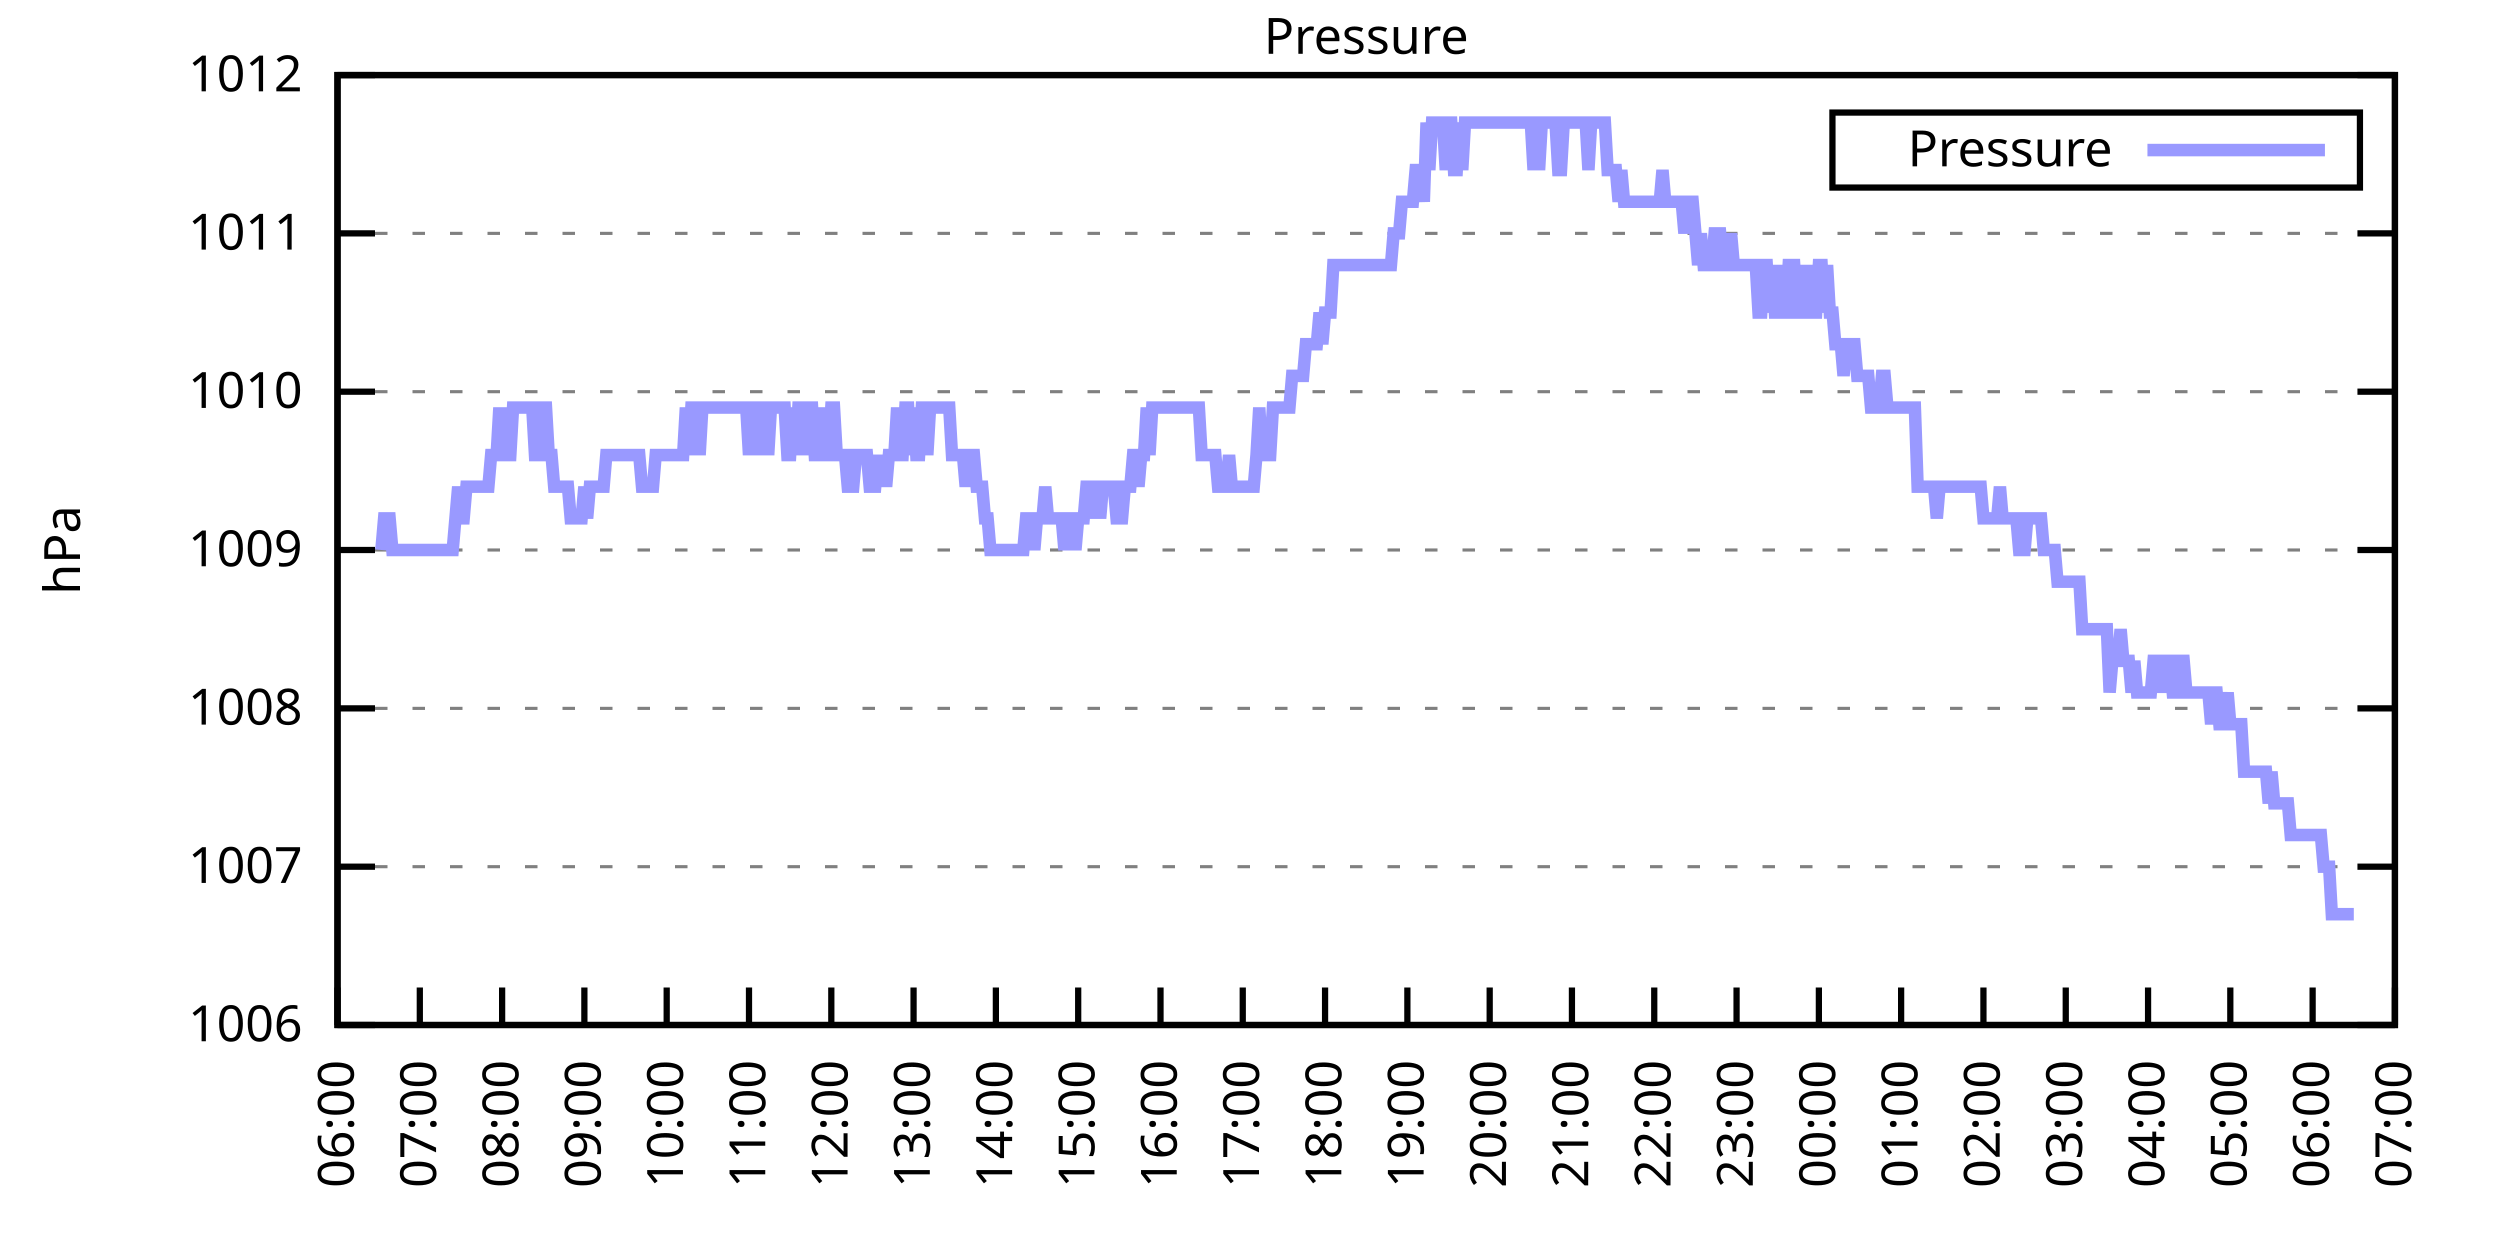
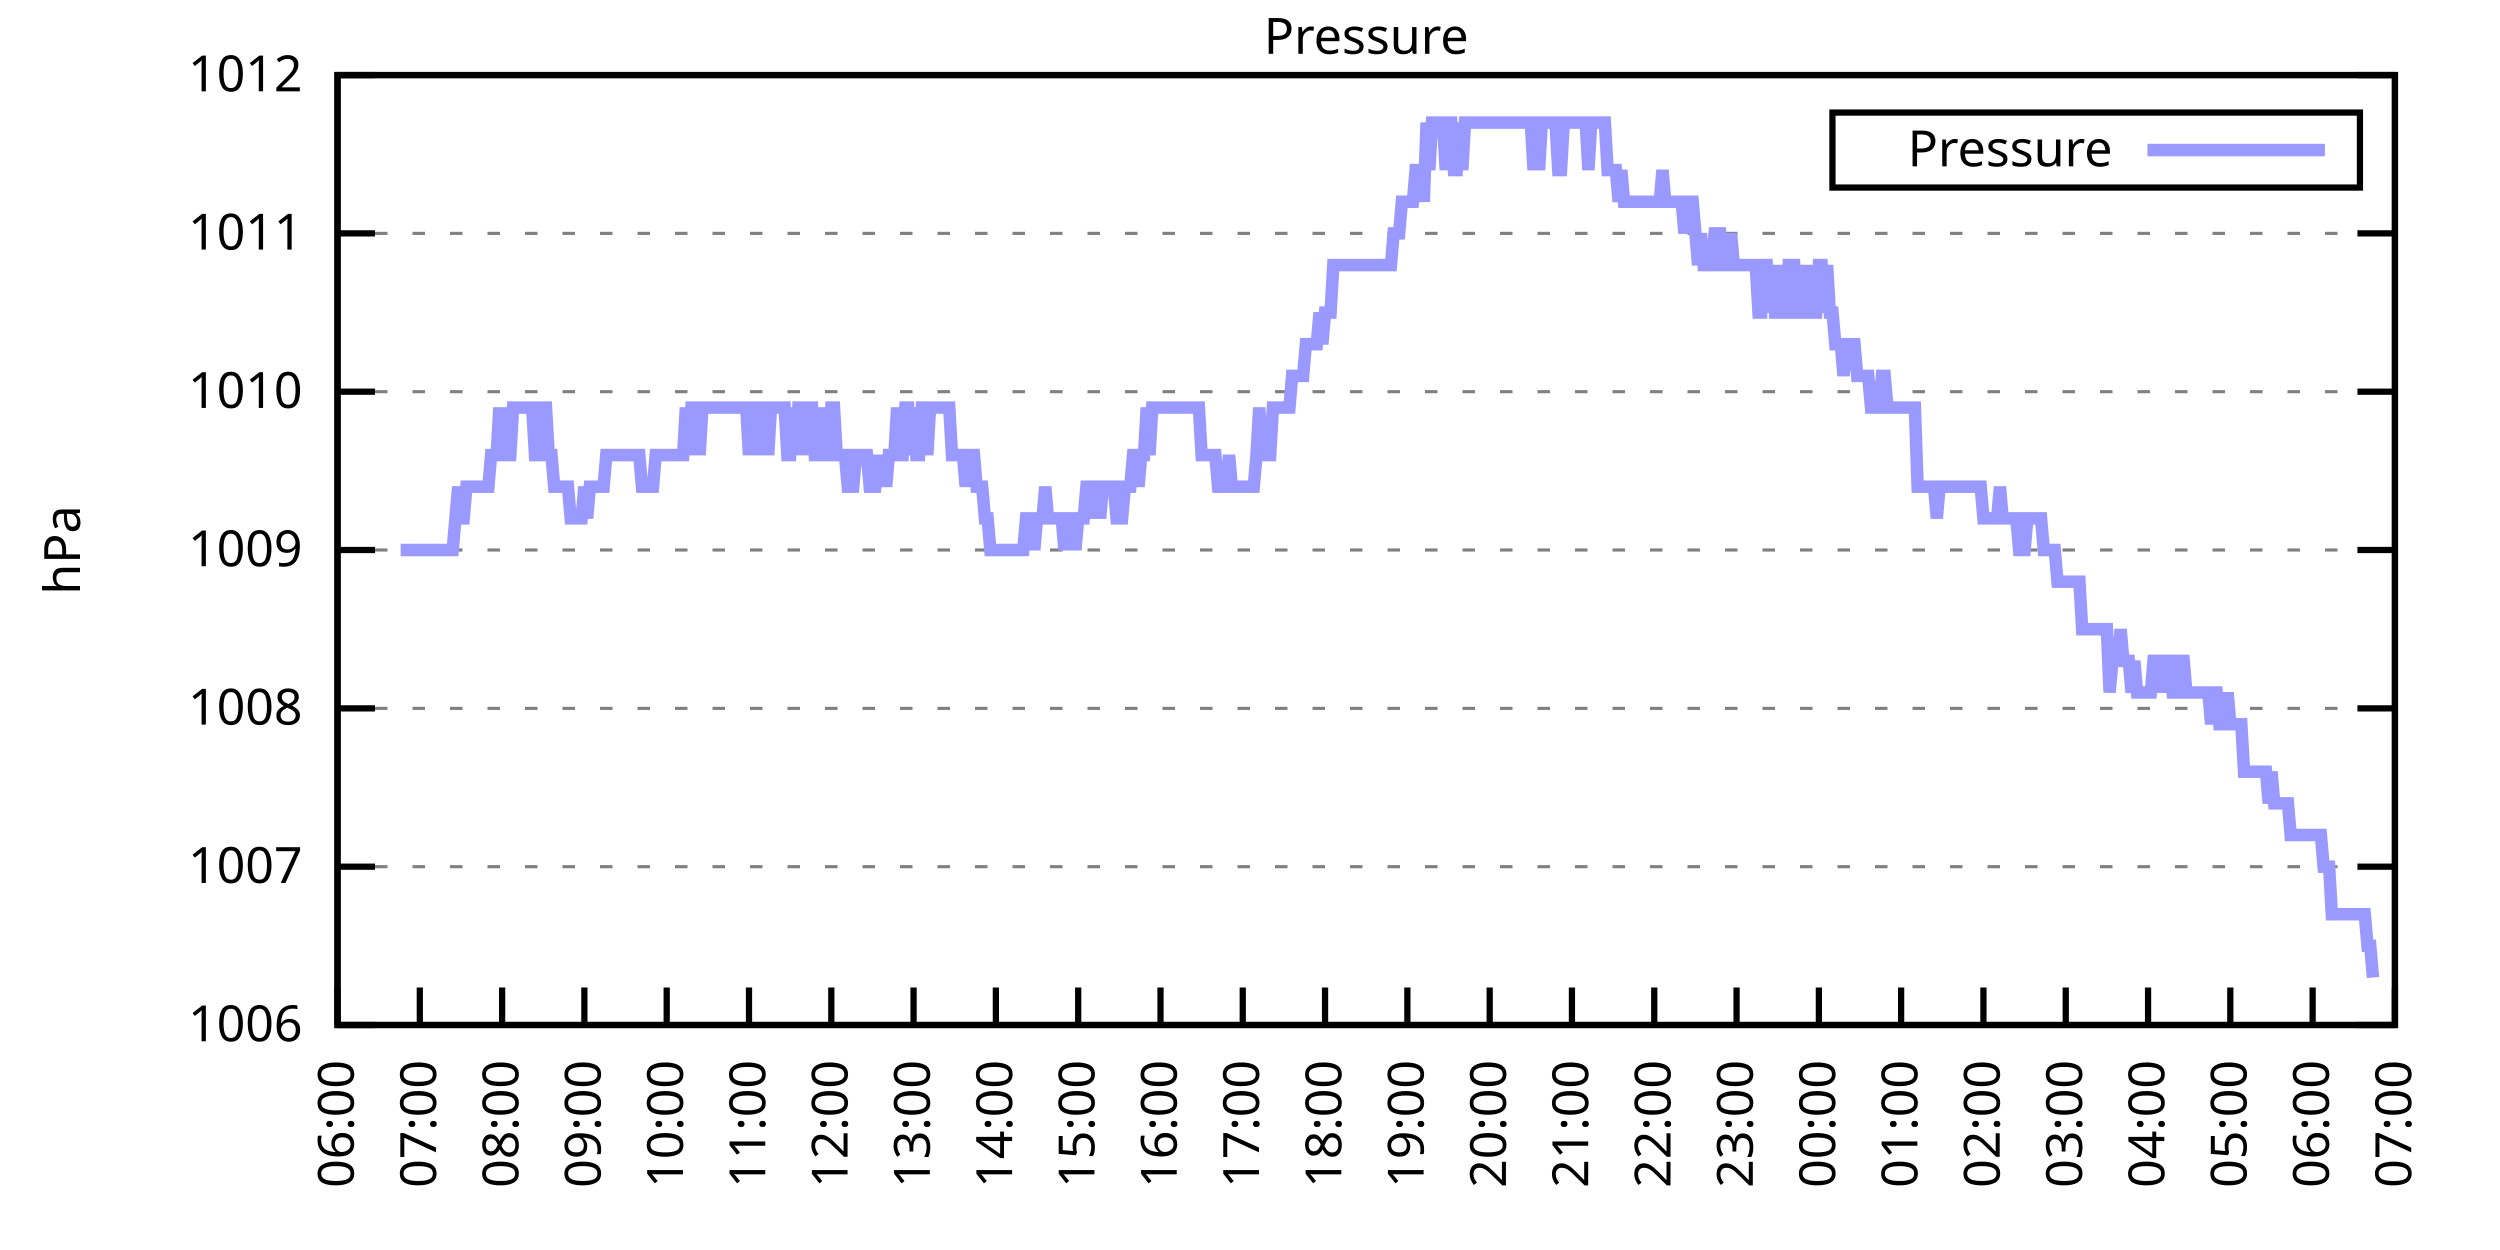
<svg xmlns="http://www.w3.org/2000/svg" xmlns:xlink="http://www.w3.org/1999/xlink" width="400" height="200" viewBox="0 0 400 200">
  <g id="gnuplot_canvas">
    <rect x="0" y="0" width="400" height="200" fill="none" />
    <defs>
      <circle id="gpDot" r="0.5" stroke-width="0.5" stroke="currentColor" />
      <path id="gpPt0" stroke-width="0.333" stroke="currentColor" d="M-1,0 h2 M0,-1 v2" />
      <path id="gpPt1" stroke-width="0.333" stroke="currentColor" d="M-1,-1 L1,1 M1,-1 L-1,1" />
      <path id="gpPt2" stroke-width="0.333" stroke="currentColor" d="M-1,0 L1,0 M0,-1 L0,1 M-1,-1 L1,1 M-1,1 L1,-1" />
      <rect id="gpPt3" stroke-width="0.333" stroke="currentColor" x="-1" y="-1" width="2" height="2" />
      <rect id="gpPt4" stroke-width="0.333" stroke="currentColor" fill="currentColor" x="-1" y="-1" width="2" height="2" />
      <circle id="gpPt5" stroke-width="0.333" stroke="currentColor" cx="0" cy="0" r="1" />
      <use xlink:href="#gpPt5" id="gpPt6" fill="currentColor" stroke="none" />
      <path id="gpPt7" stroke-width="0.333" stroke="currentColor" d="M0,-1.33 L-1.33,0.67 L1.33,0.67 z" />
      <use xlink:href="#gpPt7" id="gpPt8" fill="currentColor" stroke="none" />
      <use xlink:href="#gpPt7" id="gpPt9" stroke="currentColor" transform="rotate(180)" />
      <use xlink:href="#gpPt9" id="gpPt10" fill="currentColor" stroke="none" />
      <use xlink:href="#gpPt3" id="gpPt11" stroke="currentColor" transform="rotate(45)" />
      <use xlink:href="#gpPt11" id="gpPt12" fill="currentColor" stroke="none" />
      <path id="gpPt13" stroke-width="0.333" stroke="currentColor" d="M0,1.330 L1.265,0.411 L0.782,-1.067 L-0.782,-1.076 L-1.265,0.411 z" />
      <use xlink:href="#gpPt13" id="gpPt14" fill="currentColor" stroke="none" />
      <filter id="textbox" filterUnits="objectBoundingBox" x="0" y="0" height="1" width="1">
        <feFlood flood-color="white" flood-opacity="1" result="bgnd" />
        <feComposite in="SourceGraphic" in2="bgnd" operator="atop" />
      </filter>
      <filter id="greybox" filterUnits="objectBoundingBox" x="0" y="0" height="1" width="1">
        <feFlood flood-color="lightgrey" flood-opacity="1" result="grey" />
        <feComposite in="SourceGraphic" in2="grey" operator="atop" />
      </filter>
    </defs>
    <g fill="none" color="white" stroke="currentColor" stroke-width="1.00" stroke-linecap="butt" stroke-linejoin="miter">
</g>
    <g fill="none" color="black" stroke="currentColor" stroke-width="1.00" stroke-linecap="butt" stroke-linejoin="miter">
      <g stroke="none" shape-rendering="crispEdges">
        <polygon fill="rgb(255, 255, 255)" points="54.00,164.00 383.18,164.00 383.18,12.02 54.00,12.02 " />
      </g>
    </g>
    <g fill="none" color="black" stroke="currentColor" stroke-width="1.00" stroke-linecap="butt" stroke-linejoin="miter">
</g>
    <g fill="none" color="black" stroke="black" stroke-width="0.50" stroke-linecap="butt" stroke-linejoin="miter">
</g>
    <g fill="none" color="gray" stroke="currentColor" stroke-width="0.50" stroke-linecap="butt" stroke-linejoin="miter">
      <path stroke="gray" stroke-dasharray="2,4" class="gridline" d="M54.00,164.00 L383.19,164.00  " />
    </g>
    <g fill="none" color="gray" stroke="gray" stroke-width="1.00" stroke-linecap="butt" stroke-linejoin="miter">
</g>
    <g fill="none" color="black" stroke="currentColor" stroke-width="1.00" stroke-linecap="butt" stroke-linejoin="miter">
      <path stroke="black" d="M54.00,164.00 L60.00,164.00 M383.19,164.00 L377.19,164.00  " />
      <g transform="translate(48.40,166.60)" stroke="none" fill="black" font-family="Sans" font-size="8.00" text-anchor="end">
        <text>
          <tspan font-family="Sans"> 1006</tspan>
        </text>
      </g>
    </g>
    <g fill="none" color="black" stroke="currentColor" stroke-width="1.00" stroke-linecap="butt" stroke-linejoin="miter">
</g>
    <g fill="none" color="black" stroke="black" stroke-width="0.50" stroke-linecap="butt" stroke-linejoin="miter">
</g>
    <g fill="none" color="gray" stroke="currentColor" stroke-width="0.50" stroke-linecap="butt" stroke-linejoin="miter">
      <path stroke="gray" stroke-dasharray="2,4" class="gridline" d="M54.00,138.67 L383.19,138.67  " />
    </g>
    <g fill="none" color="gray" stroke="gray" stroke-width="1.00" stroke-linecap="butt" stroke-linejoin="miter">
</g>
    <g fill="none" color="black" stroke="currentColor" stroke-width="1.00" stroke-linecap="butt" stroke-linejoin="miter">
      <path stroke="black" d="M54.00,138.67 L60.00,138.67 M383.19,138.67 L377.19,138.67  " />
      <g transform="translate(48.40,141.27)" stroke="none" fill="black" font-family="Sans" font-size="8.00" text-anchor="end">
        <text>
          <tspan font-family="Sans"> 1007</tspan>
        </text>
      </g>
    </g>
    <g fill="none" color="black" stroke="currentColor" stroke-width="1.00" stroke-linecap="butt" stroke-linejoin="miter">
</g>
    <g fill="none" color="black" stroke="black" stroke-width="0.50" stroke-linecap="butt" stroke-linejoin="miter">
</g>
    <g fill="none" color="gray" stroke="currentColor" stroke-width="0.50" stroke-linecap="butt" stroke-linejoin="miter">
      <path stroke="gray" stroke-dasharray="2,4" class="gridline" d="M54.00,113.34 L383.19,113.34  " />
    </g>
    <g fill="none" color="gray" stroke="gray" stroke-width="1.00" stroke-linecap="butt" stroke-linejoin="miter">
</g>
    <g fill="none" color="black" stroke="currentColor" stroke-width="1.00" stroke-linecap="butt" stroke-linejoin="miter">
      <path stroke="black" d="M54.00,113.34 L60.00,113.34 M383.19,113.34 L377.19,113.34  " />
      <g transform="translate(48.40,115.94)" stroke="none" fill="black" font-family="Sans" font-size="8.00" text-anchor="end">
        <text>
          <tspan font-family="Sans"> 1008</tspan>
        </text>
      </g>
    </g>
    <g fill="none" color="black" stroke="currentColor" stroke-width="1.00" stroke-linecap="butt" stroke-linejoin="miter">
</g>
    <g fill="none" color="black" stroke="black" stroke-width="0.50" stroke-linecap="butt" stroke-linejoin="miter">
</g>
    <g fill="none" color="gray" stroke="currentColor" stroke-width="0.50" stroke-linecap="butt" stroke-linejoin="miter">
      <path stroke="gray" stroke-dasharray="2,4" class="gridline" d="M54.00,88.00 L383.19,88.00  " />
    </g>
    <g fill="none" color="gray" stroke="gray" stroke-width="1.00" stroke-linecap="butt" stroke-linejoin="miter">
</g>
    <g fill="none" color="black" stroke="currentColor" stroke-width="1.00" stroke-linecap="butt" stroke-linejoin="miter">
      <path stroke="black" d="M54.00,88.00 L60.00,88.00 M383.19,88.00 L377.19,88.00  " />
      <g transform="translate(48.40,90.60)" stroke="none" fill="black" font-family="Sans" font-size="8.00" text-anchor="end">
        <text>
          <tspan font-family="Sans"> 1009</tspan>
        </text>
      </g>
    </g>
    <g fill="none" color="black" stroke="currentColor" stroke-width="1.00" stroke-linecap="butt" stroke-linejoin="miter">
</g>
    <g fill="none" color="black" stroke="black" stroke-width="0.50" stroke-linecap="butt" stroke-linejoin="miter">
</g>
    <g fill="none" color="gray" stroke="currentColor" stroke-width="0.50" stroke-linecap="butt" stroke-linejoin="miter">
      <path stroke="gray" stroke-dasharray="2,4" class="gridline" d="M54.00,62.67 L383.19,62.67  " />
    </g>
    <g fill="none" color="gray" stroke="gray" stroke-width="1.00" stroke-linecap="butt" stroke-linejoin="miter">
</g>
    <g fill="none" color="black" stroke="currentColor" stroke-width="1.00" stroke-linecap="butt" stroke-linejoin="miter">
      <path stroke="black" d="M54.00,62.67 L60.00,62.67 M383.19,62.67 L377.19,62.67  " />
      <g transform="translate(48.40,65.27)" stroke="none" fill="black" font-family="Sans" font-size="8.00" text-anchor="end">
        <text>
          <tspan font-family="Sans"> 1010</tspan>
        </text>
      </g>
    </g>
    <g fill="none" color="black" stroke="currentColor" stroke-width="1.00" stroke-linecap="butt" stroke-linejoin="miter">
</g>
    <g fill="none" color="black" stroke="black" stroke-width="0.50" stroke-linecap="butt" stroke-linejoin="miter">
</g>
    <g fill="none" color="gray" stroke="currentColor" stroke-width="0.50" stroke-linecap="butt" stroke-linejoin="miter">
      <path stroke="gray" stroke-dasharray="2,4" class="gridline" d="M54.00,37.34 L383.19,37.34  " />
    </g>
    <g fill="none" color="gray" stroke="gray" stroke-width="1.00" stroke-linecap="butt" stroke-linejoin="miter">
</g>
    <g fill="none" color="black" stroke="currentColor" stroke-width="1.00" stroke-linecap="butt" stroke-linejoin="miter">
      <path stroke="black" d="M54.00,37.34 L60.00,37.34 M383.19,37.34 L377.19,37.34  " />
      <g transform="translate(48.40,39.94)" stroke="none" fill="black" font-family="Sans" font-size="8.00" text-anchor="end">
        <text>
          <tspan font-family="Sans"> 1011</tspan>
        </text>
      </g>
    </g>
    <g fill="none" color="black" stroke="currentColor" stroke-width="1.00" stroke-linecap="butt" stroke-linejoin="miter">
</g>
    <g fill="none" color="black" stroke="black" stroke-width="0.50" stroke-linecap="butt" stroke-linejoin="miter">
</g>
    <g fill="none" color="gray" stroke="currentColor" stroke-width="0.50" stroke-linecap="butt" stroke-linejoin="miter">
      <path stroke="gray" stroke-dasharray="2,4" class="gridline" d="M54.00,12.01 L383.19,12.01  " />
    </g>
    <g fill="none" color="gray" stroke="gray" stroke-width="1.00" stroke-linecap="butt" stroke-linejoin="miter">
</g>
    <g fill="none" color="black" stroke="currentColor" stroke-width="1.00" stroke-linecap="butt" stroke-linejoin="miter">
      <path stroke="black" d="M54.00,12.01 L60.00,12.01 M383.19,12.01 L377.19,12.01  " />
      <g transform="translate(48.40,14.61)" stroke="none" fill="black" font-family="Sans" font-size="8.00" text-anchor="end">
        <text>
          <tspan font-family="Sans"> 1012</tspan>
        </text>
      </g>
    </g>
    <g fill="none" color="black" stroke="currentColor" stroke-width="1.00" stroke-linecap="butt" stroke-linejoin="miter">
      <path stroke="black" d="M54.00,164.00 L54.00,158.00  " />
      <g transform="translate(56.60,169.60) rotate(270.00)" stroke="none" fill="black" font-family="Sans" font-size="8.00" text-anchor="end">
        <text>
          <tspan font-family="Sans">06:00</tspan>
        </text>
      </g>
    </g>
    <g fill="none" color="black" stroke="currentColor" stroke-width="1.00" stroke-linecap="butt" stroke-linejoin="miter">
      <path stroke="black" d="M67.17,164.00 L67.17,158.00  " />
      <g transform="translate(69.77,169.60) rotate(270.00)" stroke="none" fill="black" font-family="Sans" font-size="8.00" text-anchor="end">
        <text>
          <tspan font-family="Sans">07:00</tspan>
        </text>
      </g>
    </g>
    <g fill="none" color="black" stroke="currentColor" stroke-width="1.00" stroke-linecap="butt" stroke-linejoin="miter">
      <path stroke="black" d="M80.34,164.00 L80.34,158.00  " />
      <g transform="translate(82.94,169.60) rotate(270.00)" stroke="none" fill="black" font-family="Sans" font-size="8.00" text-anchor="end">
        <text>
          <tspan font-family="Sans">08:00</tspan>
        </text>
      </g>
    </g>
    <g fill="none" color="black" stroke="currentColor" stroke-width="1.00" stroke-linecap="butt" stroke-linejoin="miter">
      <path stroke="black" d="M93.50,164.00 L93.50,158.00  " />
      <g transform="translate(96.10,169.60) rotate(270.00)" stroke="none" fill="black" font-family="Sans" font-size="8.00" text-anchor="end">
        <text>
          <tspan font-family="Sans">09:00</tspan>
        </text>
      </g>
    </g>
    <g fill="none" color="black" stroke="currentColor" stroke-width="1.00" stroke-linecap="butt" stroke-linejoin="miter">
      <path stroke="black" d="M106.67,164.00 L106.67,158.00  " />
      <g transform="translate(109.27,169.60) rotate(270.00)" stroke="none" fill="black" font-family="Sans" font-size="8.00" text-anchor="end">
        <text>
          <tspan font-family="Sans">10:00</tspan>
        </text>
      </g>
    </g>
    <g fill="none" color="black" stroke="currentColor" stroke-width="1.00" stroke-linecap="butt" stroke-linejoin="miter">
      <path stroke="black" d="M119.84,164.00 L119.84,158.00  " />
      <g transform="translate(122.44,169.60) rotate(270.00)" stroke="none" fill="black" font-family="Sans" font-size="8.00" text-anchor="end">
        <text>
          <tspan font-family="Sans">11:00</tspan>
        </text>
      </g>
    </g>
    <g fill="none" color="black" stroke="currentColor" stroke-width="1.00" stroke-linecap="butt" stroke-linejoin="miter">
      <path stroke="black" d="M133.01,164.00 L133.01,158.00  " />
      <g transform="translate(135.61,169.60) rotate(270.00)" stroke="none" fill="black" font-family="Sans" font-size="8.00" text-anchor="end">
        <text>
          <tspan font-family="Sans">12:00</tspan>
        </text>
      </g>
    </g>
    <g fill="none" color="black" stroke="currentColor" stroke-width="1.00" stroke-linecap="butt" stroke-linejoin="miter">
      <path stroke="black" d="M146.17,164.00 L146.17,158.00  " />
      <g transform="translate(148.77,169.60) rotate(270.00)" stroke="none" fill="black" font-family="Sans" font-size="8.00" text-anchor="end">
        <text>
          <tspan font-family="Sans">13:00</tspan>
        </text>
      </g>
    </g>
    <g fill="none" color="black" stroke="currentColor" stroke-width="1.00" stroke-linecap="butt" stroke-linejoin="miter">
      <path stroke="black" d="M159.34,164.00 L159.34,158.00  " />
      <g transform="translate(161.94,169.60) rotate(270.00)" stroke="none" fill="black" font-family="Sans" font-size="8.00" text-anchor="end">
        <text>
          <tspan font-family="Sans">14:00</tspan>
        </text>
      </g>
    </g>
    <g fill="none" color="black" stroke="currentColor" stroke-width="1.00" stroke-linecap="butt" stroke-linejoin="miter">
      <path stroke="black" d="M172.51,164.00 L172.51,158.00  " />
      <g transform="translate(175.11,169.60) rotate(270.00)" stroke="none" fill="black" font-family="Sans" font-size="8.00" text-anchor="end">
        <text>
          <tspan font-family="Sans">15:00</tspan>
        </text>
      </g>
    </g>
    <g fill="none" color="black" stroke="currentColor" stroke-width="1.00" stroke-linecap="butt" stroke-linejoin="miter">
      <path stroke="black" d="M185.68,164.00 L185.68,158.00  " />
      <g transform="translate(188.28,169.60) rotate(270.00)" stroke="none" fill="black" font-family="Sans" font-size="8.00" text-anchor="end">
        <text>
          <tspan font-family="Sans">16:00</tspan>
        </text>
      </g>
    </g>
    <g fill="none" color="black" stroke="currentColor" stroke-width="1.00" stroke-linecap="butt" stroke-linejoin="miter">
      <path stroke="black" d="M198.84,164.00 L198.84,158.00  " />
      <g transform="translate(201.44,169.60) rotate(270.00)" stroke="none" fill="black" font-family="Sans" font-size="8.00" text-anchor="end">
        <text>
          <tspan font-family="Sans">17:00</tspan>
        </text>
      </g>
    </g>
    <g fill="none" color="black" stroke="currentColor" stroke-width="1.00" stroke-linecap="butt" stroke-linejoin="miter">
      <path stroke="black" d="M212.01,164.00 L212.01,158.00  " />
      <g transform="translate(214.61,169.60) rotate(270.00)" stroke="none" fill="black" font-family="Sans" font-size="8.00" text-anchor="end">
        <text>
          <tspan font-family="Sans">18:00</tspan>
        </text>
      </g>
    </g>
    <g fill="none" color="black" stroke="currentColor" stroke-width="1.00" stroke-linecap="butt" stroke-linejoin="miter">
      <path stroke="black" d="M225.18,164.00 L225.18,158.00  " />
      <g transform="translate(227.78,169.60) rotate(270.00)" stroke="none" fill="black" font-family="Sans" font-size="8.00" text-anchor="end">
        <text>
          <tspan font-family="Sans">19:00</tspan>
        </text>
      </g>
    </g>
    <g fill="none" color="black" stroke="currentColor" stroke-width="1.00" stroke-linecap="butt" stroke-linejoin="miter">
      <path stroke="black" d="M238.35,164.00 L238.35,158.00  " />
      <g transform="translate(240.95,169.60) rotate(270.00)" stroke="none" fill="black" font-family="Sans" font-size="8.00" text-anchor="end">
        <text>
          <tspan font-family="Sans">20:00</tspan>
        </text>
      </g>
    </g>
    <g fill="none" color="black" stroke="currentColor" stroke-width="1.00" stroke-linecap="butt" stroke-linejoin="miter">
      <path stroke="black" d="M251.51,164.00 L251.51,158.00  " />
      <g transform="translate(254.11,169.60) rotate(270.00)" stroke="none" fill="black" font-family="Sans" font-size="8.00" text-anchor="end">
        <text>
          <tspan font-family="Sans">21:00</tspan>
        </text>
      </g>
    </g>
    <g fill="none" color="black" stroke="currentColor" stroke-width="1.00" stroke-linecap="butt" stroke-linejoin="miter">
      <path stroke="black" d="M264.68,164.00 L264.68,158.00  " />
      <g transform="translate(267.28,169.60) rotate(270.00)" stroke="none" fill="black" font-family="Sans" font-size="8.00" text-anchor="end">
        <text>
          <tspan font-family="Sans">22:00</tspan>
        </text>
      </g>
    </g>
    <g fill="none" color="black" stroke="currentColor" stroke-width="1.00" stroke-linecap="butt" stroke-linejoin="miter">
      <path stroke="black" d="M277.85,164.00 L277.85,158.00  " />
      <g transform="translate(280.45,169.60) rotate(270.00)" stroke="none" fill="black" font-family="Sans" font-size="8.00" text-anchor="end">
        <text>
          <tspan font-family="Sans">23:00</tspan>
        </text>
      </g>
    </g>
    <g fill="none" color="black" stroke="currentColor" stroke-width="1.00" stroke-linecap="butt" stroke-linejoin="miter">
      <path stroke="black" d="M291.02,164.00 L291.02,158.00  " />
      <g transform="translate(293.62,169.60) rotate(270.00)" stroke="none" fill="black" font-family="Sans" font-size="8.00" text-anchor="end">
        <text>
          <tspan font-family="Sans">00:00</tspan>
        </text>
      </g>
    </g>
    <g fill="none" color="black" stroke="currentColor" stroke-width="1.00" stroke-linecap="butt" stroke-linejoin="miter">
      <path stroke="black" d="M304.18,164.00 L304.18,158.00  " />
      <g transform="translate(306.78,169.60) rotate(270.00)" stroke="none" fill="black" font-family="Sans" font-size="8.00" text-anchor="end">
        <text>
          <tspan font-family="Sans">01:00</tspan>
        </text>
      </g>
    </g>
    <g fill="none" color="black" stroke="currentColor" stroke-width="1.00" stroke-linecap="butt" stroke-linejoin="miter">
      <path stroke="black" d="M317.35,164.00 L317.35,158.00  " />
      <g transform="translate(319.95,169.60) rotate(270.00)" stroke="none" fill="black" font-family="Sans" font-size="8.00" text-anchor="end">
        <text>
          <tspan font-family="Sans">02:00</tspan>
        </text>
      </g>
    </g>
    <g fill="none" color="black" stroke="currentColor" stroke-width="1.00" stroke-linecap="butt" stroke-linejoin="miter">
      <path stroke="black" d="M330.52,164.00 L330.52,158.00  " />
      <g transform="translate(333.12,169.60) rotate(270.00)" stroke="none" fill="black" font-family="Sans" font-size="8.00" text-anchor="end">
        <text>
          <tspan font-family="Sans">03:00</tspan>
        </text>
      </g>
    </g>
    <g fill="none" color="black" stroke="currentColor" stroke-width="1.00" stroke-linecap="butt" stroke-linejoin="miter">
      <path stroke="black" d="M343.69,164.00 L343.69,158.00  " />
      <g transform="translate(346.29,169.60) rotate(270.00)" stroke="none" fill="black" font-family="Sans" font-size="8.00" text-anchor="end">
        <text>
          <tspan font-family="Sans">04:00</tspan>
        </text>
      </g>
    </g>
    <g fill="none" color="black" stroke="currentColor" stroke-width="1.00" stroke-linecap="butt" stroke-linejoin="miter">
      <path stroke="black" d="M356.85,164.00 L356.85,158.00  " />
      <g transform="translate(359.45,169.60) rotate(270.00)" stroke="none" fill="black" font-family="Sans" font-size="8.00" text-anchor="end">
        <text>
          <tspan font-family="Sans">05:00</tspan>
        </text>
      </g>
    </g>
    <g fill="none" color="black" stroke="currentColor" stroke-width="1.00" stroke-linecap="butt" stroke-linejoin="miter">
      <path stroke="black" d="M370.02,164.00 L370.02,158.00  " />
      <g transform="translate(372.62,169.60) rotate(270.00)" stroke="none" fill="black" font-family="Sans" font-size="8.00" text-anchor="end">
        <text>
          <tspan font-family="Sans">06:00</tspan>
        </text>
      </g>
    </g>
    <g fill="none" color="black" stroke="currentColor" stroke-width="1.00" stroke-linecap="butt" stroke-linejoin="miter">
      <path stroke="black" d="M383.19,164.00 L383.19,158.00  " />
      <g transform="translate(385.79,169.60) rotate(270.00)" stroke="none" fill="black" font-family="Sans" font-size="8.00" text-anchor="end">
        <text>
          <tspan font-family="Sans">07:00</tspan>
        </text>
      </g>
    </g>
    <g fill="none" color="black" stroke="currentColor" stroke-width="1.00" stroke-linecap="butt" stroke-linejoin="miter">
</g>
    <g fill="none" color="black" stroke="currentColor" stroke-width="1.00" stroke-linecap="butt" stroke-linejoin="miter">
      <path stroke="black" d="M54.00,12.01 L54.00,164.00 L383.19,164.00 L383.19,12.01 L54.00,12.01 Z  " />
    </g>
    <g fill="none" color="black" stroke="currentColor" stroke-width="1.00" stroke-linecap="butt" stroke-linejoin="miter">
</g>
    <g fill="none" color="black" stroke="currentColor" stroke-width="1.00" stroke-linecap="butt" stroke-linejoin="miter">
      <path stroke="black" d="M293.19,30.01 L293.19,18.01 L377.59,18.01 L377.59,30.01 L293.19,30.01 Z  " />
    </g>
    <g id="Pressure_plot_1">
      <g fill="none" color="white" stroke="black" stroke-width="2.00" stroke-linecap="butt" stroke-linejoin="miter">
</g>
      <g fill="none" color="black" stroke="currentColor" stroke-width="2.00" stroke-linecap="butt" stroke-linejoin="miter">
        <g transform="translate(337.99,26.61)" stroke="none" fill="black" font-family="Sans" font-size="8.00" text-anchor="end">
          <text>
            <tspan font-family="Sans">Pressure</tspan>
          </text>
        </g>
      </g>
      <g fill="none" color="black" stroke="currentColor" stroke-width="2.00" stroke-linecap="butt" stroke-linejoin="miter">
-         <path stroke="rgb(153, 153, 255)" d="M343.59,24.01 L371.99,24.01 M61.02,88.00 L61.46,82.94 L61.90,82.94 L62.34,82.94 L62.78,88.00 L63.22,88.00   L63.66,88.00 L64.10,88.00 L64.53,88.00 L64.97,88.00 L65.41,88.00 L65.85,88.00 L66.29,88.00 L66.73,88.00   L67.17,88.00 L67.61,88.00 L68.05,88.00 L68.48,88.00 L68.92,88.00 L69.36,88.00 L69.80,88.00 L70.24,88.00   L70.68,88.00 L71.12,88.00 L71.56,88.00 L72.00,88.00 L72.43,88.00 L72.87,82.94 L73.31,77.87 L73.75,82.94   L74.19,82.94 L74.63,77.87 L75.07,77.87 L75.51,77.87 L75.95,77.87 L76.38,77.87 L76.82,77.87 L77.26,77.87   L77.70,77.87 L78.14,77.87 L78.58,72.81 L79.02,72.81 L79.46,72.81 L79.90,65.21 L80.34,72.81 L80.77,65.21   L81.21,72.81 L81.65,72.81 L82.09,65.21 L82.53,65.21 L82.97,65.21 L83.41,65.21 L83.85,65.21 L84.29,65.21   L84.72,65.21 L85.16,65.21 L85.60,72.81 L86.04,72.81 L86.48,65.21 L86.92,65.21 L87.36,65.21 L87.80,72.81   L88.24,72.81 L88.67,77.87 L89.11,77.87 L89.55,77.87 L89.99,77.87 L90.43,77.87 L90.87,77.87 L91.31,82.94   L91.75,82.94 L92.19,82.94 L92.62,82.94 L93.06,82.94 L93.50,77.87 L93.94,82.94 L94.38,77.87 L94.82,77.87   L95.26,77.87 L95.70,77.87 L96.14,77.87 L96.58,77.87 L97.01,72.81 L97.45,72.81 L97.89,72.81 L98.33,72.81   L98.77,72.81 L99.21,72.81 L99.65,72.81 L100.09,72.81 L100.53,72.81 L100.96,72.81 L101.40,72.81 L101.84,72.81   L102.28,72.81 L102.72,77.87 L103.16,77.87 L103.60,77.87 L104.04,77.87 L104.48,77.87 L104.91,72.81 L105.35,72.81   L105.79,72.81 L106.23,72.81 L106.67,72.81 L107.11,72.81 L107.55,72.81 L107.99,72.81 L108.43,72.81 L108.87,72.81   L109.30,72.81 L109.74,65.21 L110.18,72.81 L110.62,65.21 L111.06,65.21 L111.50,65.21 L111.94,72.81 L112.38,65.21   L112.82,65.21 L113.25,65.21 L113.69,65.21 L114.13,65.21 L114.57,65.21 L115.01,65.21 L115.45,65.21 L115.89,65.21   L116.33,65.21 L116.77,65.21 L117.20,65.21 L117.64,65.21 L118.08,65.21 L118.52,65.21 L118.96,65.21 L119.40,65.21   L119.84,72.81 L120.28,65.21 L120.72,65.21 L121.15,65.21 L121.59,72.81 L122.03,65.21 L122.47,65.21 L122.91,72.81   L123.35,65.21 L123.79,65.21 L124.23,65.21 L124.67,65.21 L125.11,65.21 L125.54,65.21 L125.98,72.81 L126.42,72.81   L126.86,65.21 L127.30,72.81 L127.74,65.21 L128.18,65.21 L128.62,65.21 L129.06,72.81 L129.49,65.21 L129.93,65.21   L130.37,72.81 L130.81,72.81 L131.25,72.81 L131.69,65.21 L132.13,72.81 L132.57,72.81 L133.01,65.21 L133.44,65.21   L133.88,72.81 L134.32,72.81 L134.76,72.81 L135.20,72.81 L135.64,77.87 L136.08,77.87 L136.52,77.87 L136.96,72.81   L137.39,72.81 L137.83,72.81 L138.27,72.81 L138.71,72.81 L139.15,77.87 L139.59,77.87 L140.03,77.87 L140.47,72.81   L140.91,77.87 L141.35,72.81 L141.78,77.87 L142.22,72.81 L142.66,72.81 L143.10,72.81 L143.54,65.21 L143.98,72.81   L144.42,72.81 L144.86,65.21 L145.30,65.21 L145.73,72.81 L146.17,65.21 L146.61,72.81 L147.05,72.81 L147.49,65.21   L147.93,65.21 L148.37,72.81 L148.81,65.21 L149.25,65.21 L149.68,65.21 L150.12,65.21 L150.56,65.21 L151.00,65.21   L151.44,65.21 L151.88,65.21 L152.32,72.81 L152.76,72.81 L153.20,72.81 L153.63,72.81 L154.07,72.81 L154.51,77.87   L154.95,72.81 L155.39,72.81 L155.83,72.81 L156.27,77.87 L156.71,77.87 L157.15,77.87 L157.59,82.94 L158.02,82.94   L158.46,88.00 L158.90,88.00 L159.34,88.00 L159.78,88.00 L160.22,88.00 L160.66,88.00 L161.10,88.00 L161.54,88.00   L161.97,88.00 L162.41,88.00 L162.85,88.00 L163.29,88.00 L163.73,88.00 L164.17,82.94 L164.61,82.94 L165.05,82.94   L165.49,88.00 L165.92,82.94 L166.36,82.94 L166.80,82.94 L167.24,77.87 L167.68,82.94 L168.12,82.94 L168.56,82.94   L169.00,82.94 L169.44,82.94 L169.87,82.94 L170.31,88.00 L170.75,82.94 L171.19,82.94 L171.63,82.94 L172.07,88.00   L172.51,82.94 L172.95,82.94 L173.39,82.94 L173.83,77.87 L174.26,77.87 L174.70,82.94 L175.14,77.87 L175.58,77.87   L176.02,82.94 L176.46,77.87 L176.90,77.87 L177.34,77.87 L177.78,77.87 L178.21,77.87 L178.65,82.94 L179.09,82.94   L179.53,82.94 L179.97,77.87 L180.41,77.87 L180.85,77.87 L181.29,72.81 L181.73,72.81 L182.16,77.87 L182.60,72.81   L183.04,72.81 L183.48,65.21 L183.92,72.81 L184.36,65.21 L184.80,65.21 L185.24,65.21 L185.68,65.21 L186.11,65.21   L186.55,65.21 L186.99,65.21 L187.43,65.21 L187.87,65.21 L188.31,65.21 L188.75,65.21 L189.19,65.21 L189.63,65.21   L190.07,65.21 L190.50,65.21 L190.94,65.21 L191.38,65.21 L191.82,65.21 L192.26,72.81 L192.70,72.81 L193.14,72.81   L193.58,72.81 L194.02,72.81 L194.45,72.81 L194.89,77.87 L195.33,77.87 L195.77,77.87 L196.21,77.87 L196.65,72.81   L197.09,77.87 L197.53,77.87 L197.97,77.87 L198.40,77.87 L198.84,77.87 L199.28,77.87 L199.72,77.87 L200.16,77.87   L200.60,77.87 L201.04,72.81 L201.48,65.21 L201.92,72.81 L202.35,72.81 L202.79,72.81 L203.23,72.81 L203.67,65.21   L204.11,65.21 L204.55,65.21 L204.99,65.21 L205.43,65.21 L205.87,65.21 L206.31,65.21 L206.74,60.14 L207.18,60.14   L207.62,60.14 L208.06,60.14 L208.50,60.14 L208.94,55.07 L209.38,55.07 L209.82,55.07 L210.26,55.07 L210.69,55.07   L211.13,50.01 L211.57,55.07 L212.01,50.01 L212.45,50.01 L212.89,50.01 L213.33,42.41 L213.77,42.41 L214.21,42.41   L214.64,42.41 L215.08,42.41 L215.52,42.41 L215.96,42.41 L216.40,42.41 L216.84,42.41 L217.28,42.41 L217.72,42.41   L218.16,42.41 L218.60,42.41 L219.03,42.41 L219.47,42.41 L219.91,42.41 L220.35,42.41 L220.79,42.41 L221.23,42.41   L221.67,42.41 L222.11,42.41 L222.55,42.41 L222.98,37.34 L223.42,37.34 L223.86,37.34 L224.30,32.28 L224.74,32.28   L225.18,32.28 L225.62,32.28 L226.06,32.28 L226.50,27.21 L226.93,27.21 L227.37,27.21 L227.81,32.28 L228.25,19.61   L228.69,27.21 L229.13,19.61 L229.57,19.61 L230.01,19.61 L230.45,19.61 L230.88,19.61 L231.32,27.21 L231.76,19.61   L232.20,19.61 L232.64,27.21 L233.08,27.21 L233.52,19.61 L233.96,27.21 L234.40,19.61 L234.84,19.61 L235.27,19.61   L235.71,19.61 L236.15,19.61 L236.59,19.61 L237.03,19.61 L237.47,19.61 L237.91,19.61 L238.35,19.61 L238.79,19.61   L239.22,19.61 L239.66,19.61 L240.10,19.61 L240.54,19.61 L240.98,19.61 L241.42,19.61 L241.86,19.61 L242.30,19.61   L242.74,19.61 L243.17,19.61 L243.61,19.61 L244.05,19.61 L244.49,19.61 L244.93,19.61 L245.37,27.21 L245.81,19.61   L246.25,27.21 L246.69,19.61 L247.12,19.61 L247.56,19.61 L248.00,19.61 L248.44,19.61 L248.88,19.61 L249.32,27.21   L249.76,27.21 L250.20,19.61 L250.64,19.61 L251.08,19.61 L251.51,19.61 L251.95,19.61 L252.39,19.61 L252.83,19.61   L253.27,19.61 L253.71,19.61 L254.15,27.21 L254.59,19.61 L255.03,19.61 L255.46,19.61 L255.90,19.61 L256.34,19.61   L256.78,19.61 L257.22,27.21 L257.66,27.21 L258.10,27.21 L258.54,27.21 L258.98,32.28 L259.41,27.21 L259.85,32.28   L260.29,32.28 L260.73,32.28 L261.17,32.28 L261.61,32.28 L262.05,32.28 L262.49,32.28 L262.93,32.28 L263.36,32.28   L263.80,32.28 L264.24,32.28 L264.68,32.28 L265.12,32.28 L265.56,32.28 L266.00,27.21 L266.44,32.28 L266.88,32.28   L267.32,32.28 L267.75,32.28 L268.19,32.28 L268.63,32.28 L269.07,32.28 L269.51,37.34 L269.95,32.28 L270.39,32.28   L270.83,32.28 L271.27,37.34 L271.70,42.41 L272.14,37.34 L272.58,42.41 L273.02,42.41 L273.46,42.41 L273.90,42.41   L274.34,37.34 L274.78,37.34 L275.22,37.34 L275.65,42.41 L276.09,42.41 L276.53,42.41 L276.97,37.34 L277.41,42.41   L277.85,42.41 L278.29,42.41 L278.73,42.41 L279.17,42.41 L279.60,42.41 L280.04,42.41 L280.48,42.41 L280.92,42.41   L281.36,50.01 L281.80,50.01 L282.24,42.41 L282.68,42.41 L283.12,50.01 L283.56,42.41 L283.99,50.01 L284.43,50.01   L284.87,42.41 L285.31,50.01 L285.75,50.01 L286.19,42.41 L286.63,42.41 L287.07,42.41 L287.51,50.01 L287.94,50.01   L288.38,50.01 L288.82,42.41 L289.26,50.01 L289.70,42.41 L290.14,50.01 L290.58,50.01 L291.02,42.41 L291.46,42.41   L291.89,50.01 L292.33,42.41 L292.77,50.01 L293.21,50.01 L293.65,55.07 L294.09,55.07 L294.53,55.07 L294.97,60.14   L295.41,55.07 L295.84,55.07 L296.28,55.07 L296.72,55.07 L297.16,60.14 L297.60,60.14 L298.04,60.14 L298.48,60.14   L298.92,60.14 L299.36,65.21 L299.80,65.21 L300.23,65.21 L300.67,65.21 L301.11,60.14 L301.55,60.14 L301.99,65.21   L302.43,65.21 L302.87,65.21 L303.31,65.21 L303.75,65.21 L304.18,65.21 L304.62,65.21 L305.06,65.21 L305.50,65.21   L305.94,65.21 L306.38,65.21 L306.82,77.87 L307.26,77.87 L307.70,77.87 L308.13,77.87 L308.57,77.87 L309.01,77.87   L309.45,77.87 L309.89,82.94 L310.33,77.87 L310.77,77.87 L311.21,77.87 L311.65,77.87 L312.08,77.87 L312.52,77.87   L312.96,77.87 L313.40,77.87 L313.84,77.87 L314.28,77.87 L314.72,77.87 L315.16,77.87 L315.60,77.87 L316.04,77.87   L316.47,77.87 L316.91,77.87 L317.35,82.94 L317.79,82.94 L318.23,82.94 L318.67,82.94 L319.11,82.94 L319.55,82.94   L319.99,77.87 L320.42,82.94 L320.86,82.94 L321.30,82.94 L321.74,82.94 L322.18,82.94 L322.62,82.94 L323.06,88.00   L323.50,88.00 L323.94,88.00 L324.37,82.94 L324.81,82.94 L325.25,82.94 L325.69,82.94 L326.13,82.94 L326.57,82.94   L327.01,88.00 L327.45,88.00 L327.89,88.00 L328.33,88.00 L328.76,88.00 L329.20,93.07 L329.64,93.07 L330.08,93.07   L330.52,93.07 L330.96,93.07 L331.40,93.07 L331.84,93.07 L332.28,93.07 L332.71,93.07 L333.15,100.67 L333.59,100.67   L334.03,100.67 L334.47,100.67 L334.91,100.67 L335.35,100.67 L335.79,100.67 L336.23,100.67 L336.66,100.67 L337.10,100.67   L337.54,110.80 L337.98,105.74 L338.42,105.74 L338.86,105.74 L339.30,100.67 L339.74,105.74 L340.18,105.74 L340.61,105.74   L341.05,110.80 L341.49,105.74 L341.93,110.80 L342.37,110.80 L342.81,110.80 L343.25,110.80 L343.69,110.80 L344.13,110.80   L344.57,105.74 L345.00,105.74 L345.44,105.74 L345.88,110.80 L346.32,105.74 L346.76,105.74 L347.20,105.74 L347.64,110.80   L348.08,110.80 L348.52,105.74 L348.95,105.74 L349.39,105.74 L349.83,110.80 L350.27,110.80 L350.71,110.80 L351.15,110.80   L351.59,110.80 L352.03,110.80 L352.47,110.80 L352.90,110.80 L353.34,110.80 L353.78,115.87 L354.22,110.80 L354.66,110.80   L355.10,115.87 L355.54,115.87 L355.98,115.87 L356.42,110.80 L356.85,115.87 L357.29,115.87 L357.73,115.87 L358.17,115.87   L358.61,115.87 L359.05,123.47 L359.49,123.47 L359.93,123.47 L360.37,123.47 L360.81,123.47 L361.24,123.47 L361.68,123.47   L362.12,123.47 L362.56,123.47 L363.00,128.54 L363.44,123.47 L363.88,128.54 L364.32,128.54 L364.76,128.54 L365.19,128.54   L365.63,128.54 L366.07,128.54 L366.51,133.60 L366.95,133.60 L367.39,133.60 L367.83,133.60 L368.27,133.60 L368.71,133.60   L369.14,133.60 L369.58,133.60 L370.02,133.60 L370.46,133.60 L370.90,133.60 L371.34,133.60 L371.78,138.67 L372.22,138.67   L372.66,138.67 L373.09,146.27 L373.53,146.27 L373.97,146.27 L374.41,146.27 L374.85,146.27 L375.29,146.27 L375.73,146.27   L376.17,146.27 L376.61,146.27  " />
+         <path stroke="rgb(153, 153, 255)" d="M343.59,24.01 L371.99,24.01 M64.10,88.00 L64.53,88.00 L64.97,88.00 L65.41,88.00 L65.85,88.00 L66.29,88.00   L66.73,88.00 L67.17,88.00 L67.61,88.00 L68.05,88.00 L68.48,88.00 L68.92,88.00 L69.36,88.00 L69.80,88.00   L70.24,88.00 L70.68,88.00 L71.12,88.00 L71.56,88.00 L72.00,88.00 L72.43,88.00 L72.87,82.94 L73.31,77.87   L73.75,82.94 L74.19,82.94 L74.63,77.87 L75.07,77.87 L75.51,77.87 L75.95,77.87 L76.38,77.87 L76.82,77.87   L77.26,77.87 L77.70,77.87 L78.14,77.87 L78.58,72.81 L79.02,72.81 L79.46,72.81 L79.90,65.21 L80.34,72.81   L80.77,65.21 L81.21,72.81 L81.65,72.81 L82.09,65.21 L82.53,65.21 L82.97,65.21 L83.41,65.21 L83.85,65.21   L84.29,65.21 L84.72,65.21 L85.16,65.21 L85.60,72.81 L86.04,72.81 L86.48,65.21 L86.92,65.21 L87.36,65.21   L87.80,72.81 L88.24,72.81 L88.67,77.87 L89.11,77.87 L89.55,77.87 L89.99,77.87 L90.43,77.87 L90.87,77.87   L91.31,82.94 L91.75,82.94 L92.19,82.94 L92.62,82.94 L93.06,82.94 L93.50,77.87 L93.94,82.94 L94.38,77.87   L94.82,77.87 L95.26,77.87 L95.70,77.87 L96.14,77.87 L96.58,77.87 L97.01,72.81 L97.45,72.81 L97.89,72.81   L98.33,72.81 L98.77,72.81 L99.21,72.81 L99.65,72.81 L100.09,72.81 L100.53,72.81 L100.96,72.81 L101.40,72.81   L101.84,72.81 L102.28,72.81 L102.72,77.87 L103.16,77.87 L103.60,77.87 L104.04,77.87 L104.48,77.87 L104.91,72.81   L105.35,72.81 L105.79,72.81 L106.23,72.81 L106.67,72.81 L107.11,72.81 L107.55,72.81 L107.99,72.81 L108.43,72.81   L108.87,72.81 L109.30,72.81 L109.74,65.21 L110.18,72.81 L110.62,65.21 L111.06,65.21 L111.50,65.21 L111.94,72.81   L112.38,65.21 L112.82,65.21 L113.25,65.21 L113.69,65.21 L114.13,65.21 L114.57,65.21 L115.01,65.21 L115.45,65.21   L115.89,65.21 L116.33,65.21 L116.77,65.21 L117.20,65.21 L117.64,65.21 L118.08,65.21 L118.52,65.21 L118.96,65.21   L119.40,65.21 L119.84,72.81 L120.28,65.21 L120.72,65.21 L121.15,65.21 L121.59,72.81 L122.03,65.21 L122.47,65.21   L122.91,72.81 L123.35,65.21 L123.79,65.21 L124.23,65.21 L124.67,65.21 L125.11,65.21 L125.54,65.21 L125.98,72.81   L126.42,72.81 L126.86,65.21 L127.30,72.81 L127.74,65.21 L128.18,65.21 L128.62,65.21 L129.06,72.81 L129.49,65.21   L129.93,65.21 L130.37,72.81 L130.81,72.81 L131.25,72.81 L131.69,65.21 L132.13,72.81 L132.57,72.81 L133.01,65.21   L133.44,65.21 L133.88,72.81 L134.32,72.81 L134.76,72.81 L135.20,72.81 L135.64,77.87 L136.08,77.87 L136.52,77.87   L136.96,72.81 L137.39,72.81 L137.83,72.81 L138.27,72.81 L138.71,72.81 L139.15,77.87 L139.59,77.87 L140.03,77.87   L140.47,72.81 L140.91,77.87 L141.35,72.81 L141.78,77.87 L142.22,72.81 L142.66,72.81 L143.10,72.81 L143.54,65.21   L143.98,72.81 L144.42,72.81 L144.86,65.21 L145.30,65.21 L145.73,72.81 L146.17,65.21 L146.61,72.81 L147.05,72.81   L147.49,65.21 L147.93,65.21 L148.37,72.81 L148.81,65.21 L149.25,65.21 L149.68,65.21 L150.12,65.21 L150.56,65.21   L151.00,65.21 L151.44,65.21 L151.88,65.21 L152.32,72.81 L152.76,72.81 L153.20,72.81 L153.63,72.81 L154.07,72.81   L154.51,77.87 L154.95,72.81 L155.39,72.81 L155.83,72.81 L156.27,77.87 L156.71,77.87 L157.15,77.87 L157.59,82.94   L158.02,82.94 L158.46,88.00 L158.90,88.00 L159.34,88.00 L159.78,88.00 L160.22,88.00 L160.66,88.00 L161.10,88.00   L161.54,88.00 L161.97,88.00 L162.41,88.00 L162.85,88.00 L163.29,88.00 L163.73,88.00 L164.17,82.94 L164.61,82.94   L165.05,82.94 L165.49,88.00 L165.92,82.94 L166.36,82.94 L166.80,82.94 L167.24,77.87 L167.68,82.94 L168.12,82.94   L168.56,82.94 L169.00,82.94 L169.44,82.94 L169.87,82.94 L170.31,88.00 L170.75,82.94 L171.19,82.94 L171.63,82.94   L172.07,88.00 L172.51,82.94 L172.95,82.94 L173.39,82.94 L173.83,77.87 L174.26,77.87 L174.70,82.94 L175.14,77.87   L175.58,77.87 L176.02,82.94 L176.46,77.87 L176.90,77.87 L177.34,77.87 L177.78,77.87 L178.21,77.87 L178.65,82.94   L179.09,82.94 L179.53,82.94 L179.97,77.87 L180.41,77.87 L180.85,77.87 L181.29,72.81 L181.73,72.81 L182.16,77.87   L182.60,72.81 L183.04,72.81 L183.48,65.21 L183.92,72.81 L184.36,65.21 L184.80,65.21 L185.24,65.21 L185.68,65.21   L186.11,65.21 L186.55,65.21 L186.99,65.21 L187.43,65.21 L187.87,65.21 L188.31,65.21 L188.75,65.21 L189.19,65.21   L189.63,65.21 L190.07,65.21 L190.50,65.21 L190.94,65.21 L191.38,65.21 L191.82,65.21 L192.26,72.81 L192.70,72.81   L193.14,72.81 L193.58,72.81 L194.02,72.81 L194.45,72.81 L194.89,77.87 L195.33,77.87 L195.77,77.87 L196.21,77.87   L196.65,72.81 L197.09,77.87 L197.53,77.87 L197.97,77.87 L198.40,77.87 L198.84,77.87 L199.28,77.87 L199.72,77.87   L200.16,77.87 L200.60,77.87 L201.04,72.81 L201.48,65.21 L201.92,72.81 L202.35,72.81 L202.79,72.81 L203.23,72.81   L203.67,65.21 L204.11,65.21 L204.55,65.21 L204.99,65.21 L205.43,65.21 L205.87,65.21 L206.31,65.21 L206.74,60.14   L207.18,60.14 L207.62,60.14 L208.06,60.14 L208.50,60.14 L208.94,55.07 L209.38,55.07 L209.82,55.07 L210.26,55.07   L210.69,55.07 L211.13,50.01 L211.57,55.07 L212.01,50.01 L212.45,50.01 L212.89,50.01 L213.33,42.41 L213.77,42.41   L214.21,42.41 L214.64,42.41 L215.08,42.41 L215.52,42.41 L215.96,42.41 L216.40,42.41 L216.84,42.41 L217.28,42.41   L217.72,42.41 L218.16,42.41 L218.60,42.41 L219.03,42.41 L219.47,42.41 L219.91,42.41 L220.35,42.41 L220.79,42.41   L221.23,42.41 L221.67,42.41 L222.11,42.41 L222.55,42.41 L222.98,37.34 L223.42,37.34 L223.86,37.34 L224.30,32.28   L224.74,32.28 L225.18,32.28 L225.62,32.28 L226.06,32.28 L226.50,27.21 L226.93,27.21 L227.37,27.21 L227.81,32.28   L228.25,19.61 L228.69,27.21 L229.13,19.61 L229.57,19.61 L230.01,19.61 L230.45,19.61 L230.88,19.61 L231.32,27.21   L231.76,19.61 L232.20,19.61 L232.64,27.21 L233.08,27.21 L233.52,19.61 L233.96,27.21 L234.40,19.61 L234.84,19.61   L235.27,19.61 L235.71,19.61 L236.15,19.61 L236.59,19.61 L237.03,19.61 L237.47,19.61 L237.91,19.61 L238.35,19.61   L238.79,19.61 L239.22,19.61 L239.66,19.61 L240.10,19.61 L240.54,19.61 L240.98,19.61 L241.42,19.61 L241.86,19.61   L242.30,19.61 L242.74,19.61 L243.17,19.61 L243.61,19.61 L244.05,19.61 L244.49,19.61 L244.93,19.61 L245.37,27.21   L245.81,19.61 L246.25,27.21 L246.69,19.61 L247.12,19.61 L247.56,19.61 L248.00,19.61 L248.44,19.61 L248.88,19.61   L249.32,27.21 L249.76,27.21 L250.20,19.61 L250.64,19.61 L251.08,19.61 L251.51,19.61 L251.95,19.61 L252.39,19.61   L252.83,19.61 L253.27,19.61 L253.71,19.61 L254.15,27.21 L254.59,19.61 L255.03,19.61 L255.46,19.61 L255.90,19.61   L256.34,19.61 L256.78,19.61 L257.22,27.21 L257.66,27.21 L258.10,27.21 L258.54,27.21 L258.98,32.28 L259.41,27.21   L259.85,32.28 L260.29,32.28 L260.73,32.28 L261.17,32.28 L261.61,32.28 L262.05,32.28 L262.49,32.28 L262.93,32.28   L263.36,32.28 L263.80,32.28 L264.24,32.28 L264.68,32.28 L265.12,32.28 L265.56,32.28 L266.00,27.21 L266.44,32.28   L266.88,32.28 L267.32,32.28 L267.75,32.28 L268.19,32.28 L268.63,32.28 L269.07,32.28 L269.51,37.34 L269.95,32.28   L270.39,32.28 L270.83,32.28 L271.27,37.34 L271.70,42.41 L272.14,37.34 L272.58,42.41 L273.02,42.41 L273.46,42.41   L273.90,42.41 L274.34,37.34 L274.78,37.34 L275.22,37.34 L275.65,42.41 L276.09,42.41 L276.53,42.41 L276.97,37.34   L277.41,42.41 L277.85,42.41 L278.29,42.41 L278.73,42.41 L279.17,42.41 L279.60,42.41 L280.04,42.41 L280.48,42.41   L280.92,42.41 L281.36,50.01 L281.80,50.01 L282.24,42.41 L282.68,42.41 L283.12,50.01 L283.56,42.41 L283.99,50.01   L284.43,50.01 L284.87,42.41 L285.31,50.01 L285.75,50.01 L286.19,42.41 L286.63,42.41 L287.07,42.41 L287.51,50.01   L287.94,50.01 L288.38,50.01 L288.82,42.41 L289.26,50.01 L289.70,42.41 L290.14,50.01 L290.58,50.01 L291.02,42.41   L291.46,42.41 L291.89,50.01 L292.33,42.41 L292.77,50.01 L293.21,50.01 L293.65,55.07 L294.09,55.07 L294.53,55.07   L294.97,60.14 L295.41,55.07 L295.84,55.07 L296.28,55.07 L296.72,55.07 L297.16,60.14 L297.60,60.14 L298.04,60.14   L298.48,60.14 L298.92,60.14 L299.36,65.21 L299.80,65.21 L300.23,65.21 L300.67,65.21 L301.11,60.14 L301.55,60.14   L301.99,65.21 L302.43,65.21 L302.87,65.21 L303.31,65.21 L303.75,65.21 L304.18,65.21 L304.62,65.21 L305.06,65.21   L305.50,65.21 L305.94,65.21 L306.38,65.21 L306.82,77.87 L307.26,77.87 L307.70,77.87 L308.13,77.87 L308.57,77.87   L309.01,77.87 L309.45,77.87 L309.89,82.94 L310.33,77.87 L310.77,77.87 L311.21,77.87 L311.65,77.87 L312.08,77.87   L312.52,77.87 L312.96,77.87 L313.40,77.87 L313.84,77.87 L314.28,77.87 L314.72,77.87 L315.16,77.87 L315.60,77.87   L316.04,77.87 L316.47,77.87 L316.91,77.87 L317.35,82.94 L317.79,82.94 L318.23,82.94 L318.67,82.94 L319.11,82.94   L319.55,82.94 L319.99,77.87 L320.42,82.94 L320.86,82.94 L321.30,82.94 L321.74,82.94 L322.18,82.94 L322.62,82.94   L323.06,88.00 L323.50,88.00 L323.94,88.00 L324.37,82.94 L324.81,82.94 L325.25,82.94 L325.69,82.94 L326.13,82.94   L326.57,82.94 L327.01,88.00 L327.45,88.00 L327.89,88.00 L328.33,88.00 L328.76,88.00 L329.20,93.07 L329.64,93.07   L330.08,93.07 L330.52,93.07 L330.96,93.07 L331.40,93.07 L331.84,93.07 L332.28,93.07 L332.71,93.07 L333.15,100.67   L333.59,100.67 L334.03,100.67 L334.47,100.67 L334.91,100.67 L335.35,100.67 L335.79,100.67 L336.23,100.67 L336.66,100.67   L337.10,100.67 L337.54,110.80 L337.98,105.74 L338.42,105.74 L338.86,105.74 L339.30,100.67 L339.74,105.74 L340.18,105.74   L340.61,105.74 L341.05,110.80 L341.49,105.74 L341.93,110.80 L342.37,110.80 L342.81,110.80 L343.25,110.80 L343.69,110.80   L344.13,110.80 L344.57,105.74 L345.00,105.74 L345.44,105.74 L345.88,110.80 L346.32,105.74 L346.76,105.74 L347.20,105.74   L347.64,110.80 L348.08,110.80 L348.52,105.74 L348.95,105.74 L349.39,105.74 L349.83,110.80 L350.27,110.80 L350.71,110.80   L351.15,110.80 L351.59,110.80 L352.03,110.80 L352.47,110.80 L352.90,110.80 L353.34,110.80 L353.78,115.87 L354.22,110.80   L354.66,110.80 L355.10,115.87 L355.54,115.87 L355.98,115.87 L356.42,110.80 L356.85,115.87 L357.29,115.87 L357.73,115.87   L358.17,115.87 L358.61,115.87 L359.05,123.47 L359.49,123.47 L359.93,123.47 L360.37,123.47 L360.81,123.47 L361.24,123.47   L361.68,123.47 L362.12,123.47 L362.56,123.47 L363.00,128.54 L363.44,123.47 L363.88,128.54 L364.32,128.54 L364.76,128.54   L365.19,128.54 L365.63,128.54 L366.07,128.54 L366.51,133.60 L366.95,133.60 L367.39,133.60 L367.83,133.60 L368.27,133.60   L368.71,133.60 L369.14,133.60 L369.58,133.60 L370.02,133.60 L370.46,133.60 L370.90,133.60 L371.34,133.60 L371.78,138.67   L372.22,138.67 L372.66,138.67 L373.09,146.27 L373.53,146.27 L373.97,146.27 L374.41,146.27 L374.85,146.27 L375.29,146.27   L375.73,146.27 L376.17,146.27 L376.61,146.27 L377.05,146.27 L377.48,146.27 L377.92,146.27 L378.36,146.27 L378.80,151.33   L379.24,151.33 L379.68,156.40  " />
      </g>
    </g>
    <g fill="none" color="black" stroke="currentColor" stroke-width="2.00" stroke-linecap="butt" stroke-linejoin="miter">
</g>
    <g fill="none" color="black" stroke="black" stroke-width="1.00" stroke-linecap="butt" stroke-linejoin="miter">
</g>
    <g fill="none" color="black" stroke="currentColor" stroke-width="1.00" stroke-linecap="butt" stroke-linejoin="miter">
      <path stroke="black" d="M54.00,12.01 L54.00,164.00 L383.19,164.00 L383.19,12.01 L54.00,12.01 Z  " />
      <g transform="translate(12.80,88.01) rotate(270.00)" stroke="none" fill="black" font-family="Sans" font-size="8.00" text-anchor="middle">
        <text>
          <tspan font-family="Sans">hPa</tspan>
        </text>
      </g>
    </g>
    <g fill="none" color="black" stroke="currentColor" stroke-width="1.00" stroke-linecap="butt" stroke-linejoin="miter">
</g>
    <g fill="none" color="black" stroke="currentColor" stroke-width="1.00" stroke-linecap="butt" stroke-linejoin="miter">
      <g transform="translate(218.59,8.61)" stroke="none" fill="black" font-family="Sans" font-size="8.00" text-anchor="middle">
        <text>
          <tspan font-family="Sans">Pressure</tspan>
        </text>
      </g>
    </g>
    <g fill="none" color="black" stroke="currentColor" stroke-width="1.00" stroke-linecap="butt" stroke-linejoin="miter">
</g>
  </g>
</svg>
